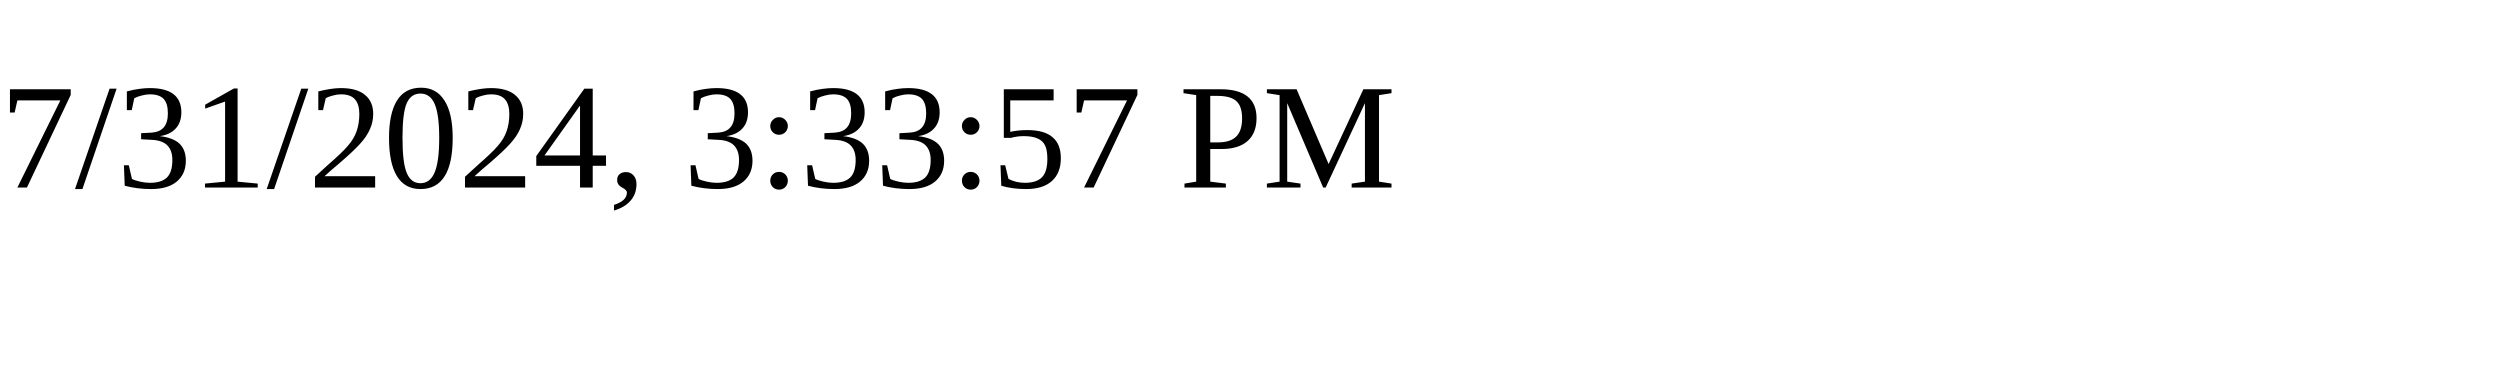
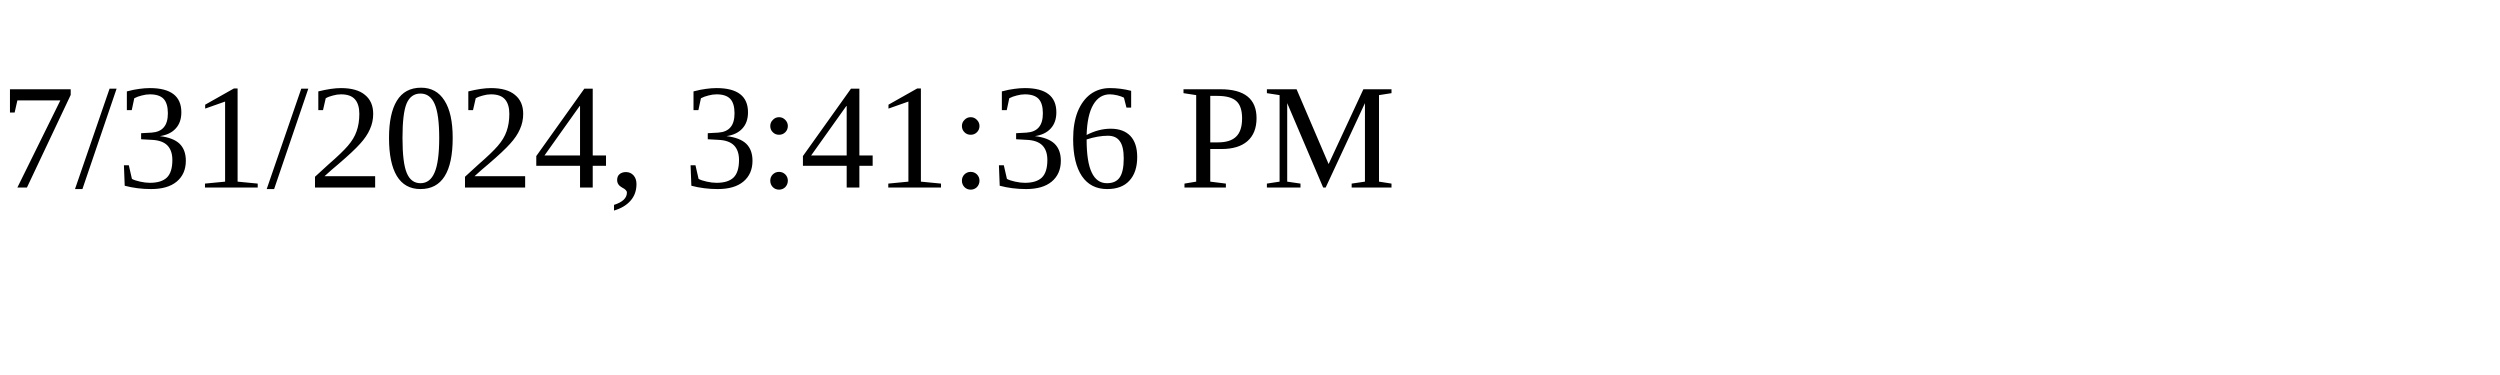
<svg xmlns="http://www.w3.org/2000/svg" height="30" width="200">
-   <text x="0" y="15">7/31/2024, 3:33:57 PM</text>
+   <text x="0" y="15">7/31/2024, 3:41:36 PM</text>
</svg>
